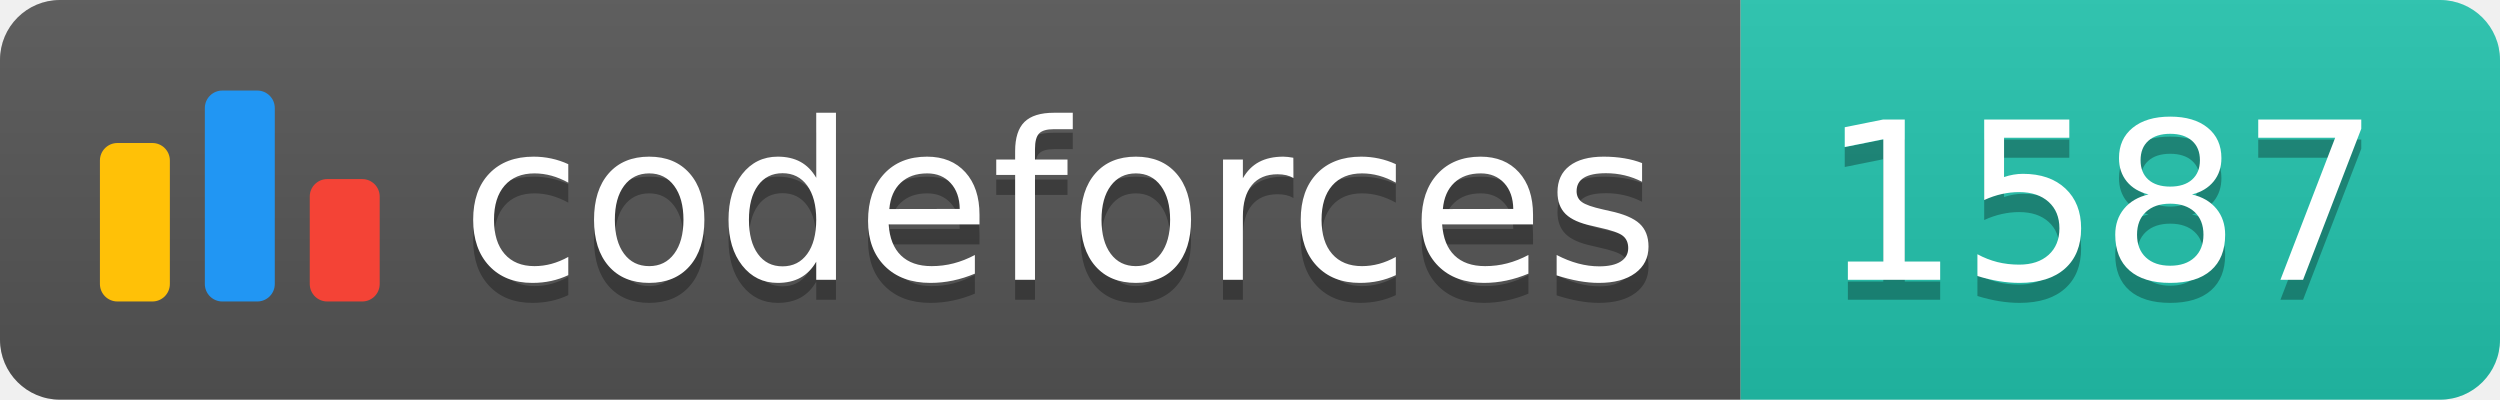
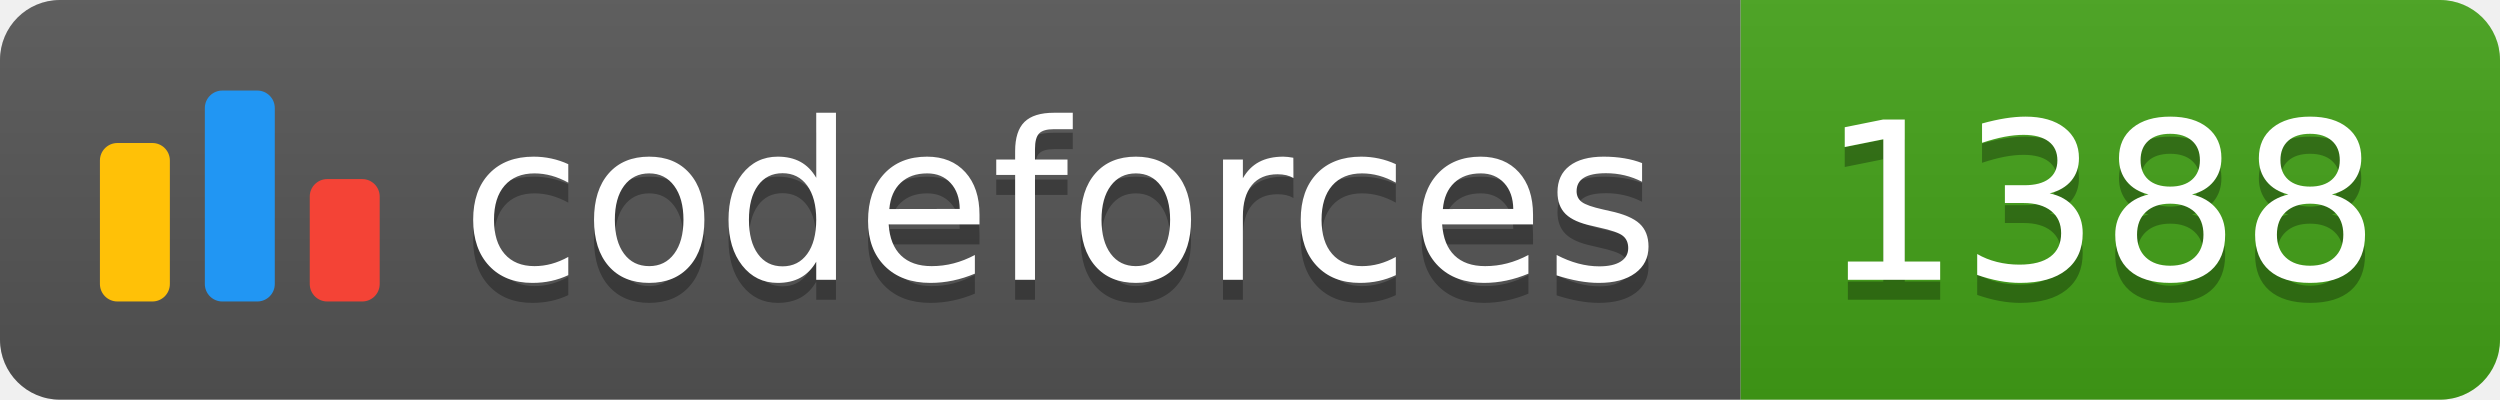
<svg xmlns="http://www.w3.org/2000/svg" width="125.1" height="20">
  <linearGradient id="smooth" x2="0" y2="100%">
    <stop offset="0" stop-color="#bbb" stop-opacity=".1" />
    <stop offset="1" stop-opacity=".1" />
  </linearGradient>
  <clipPath id="round">
    <rect width="125.1" height="20" rx="3" fill="#fff" />
  </clipPath>
  <g clip-path="url(#round)">
    <rect width="87.1" height="20" fill="#555" />
-     <rect x="87.1" width="38.0" height="20" fill="#22C4AE" />
+     <rect x="87.1" width="38.0" height="20" fill="#43A217" />
    <rect width="125.1" height="20" fill="url(#smooth)" />
  </g>
  <g fill="#fff" text-anchor="middle" font-family="DejaVu Sans,Verdana,Geneva,sans-serif" font-size="110">
    <svg x="5" y="3" class="logo" width="14" height="14" viewBox="0 0 32 25" fill="none">
      <rect y="6" width="8" height="18.125" rx="2" fill="#FFC107" />
      <rect x="24" y="10.125" width="8" height="14" rx="2" fill="#F44336" />
      <rect x="12" width="8" height="24.125" rx="2" fill="#2196F3" />
    </svg>
    <text x="530.5" y="150" fill="#010101" fill-opacity=".3" transform="scale(0.1)" textLength="601.0" lengthAdjust="spacing">codeforces
        </text>
    <text x="530.5" y="140" transform="scale(0.1)" textLength="601.0" lengthAdjust="spacing">codeforces</text>
-     <text x="1051.0" y="150" fill="#010101" fill-opacity=".3" transform="scale(0.1)" textLength="280.0" lengthAdjust="spacing">1587
+     <text x="1051.0" y="150" fill="#010101" fill-opacity=".3" transform="scale(0.1)" textLength="280.0" lengthAdjust="spacing">1388
        </text>
-     <text x="1051.0" y="140" transform="scale(0.1)" textLength="280.0" lengthAdjust="spacing">1587</text>
+     <text x="1051.0" y="140" transform="scale(0.1)" textLength="280.0" lengthAdjust="spacing">1388</text>
  </g>
</svg>
